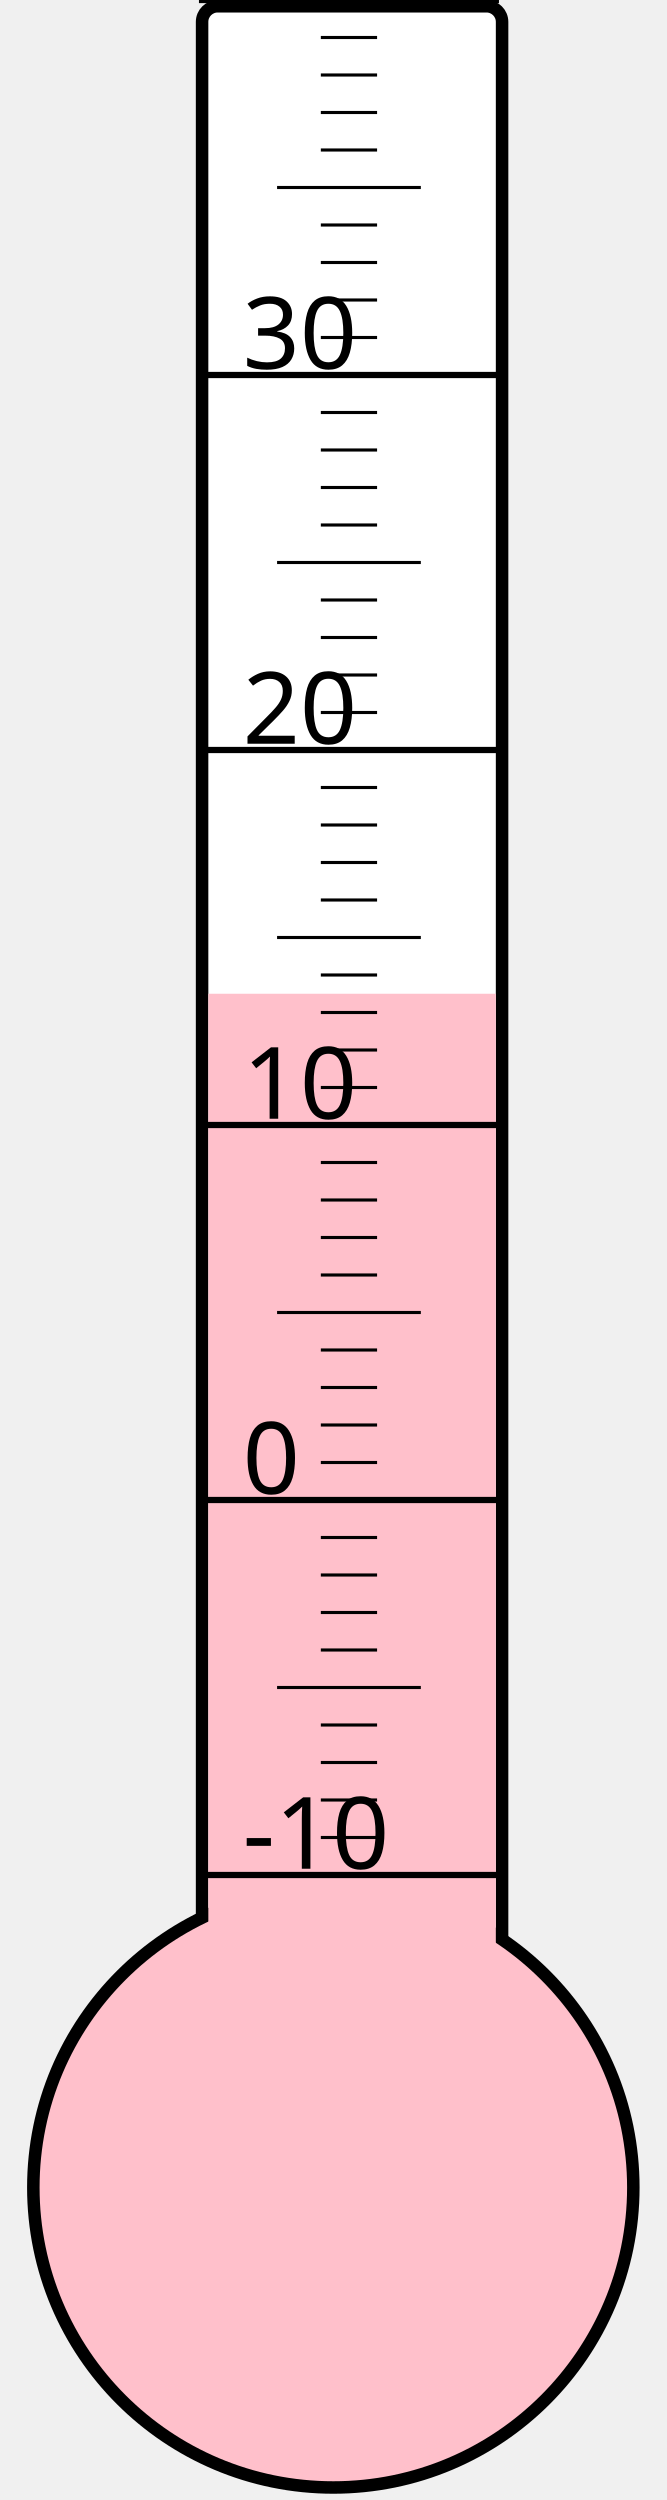
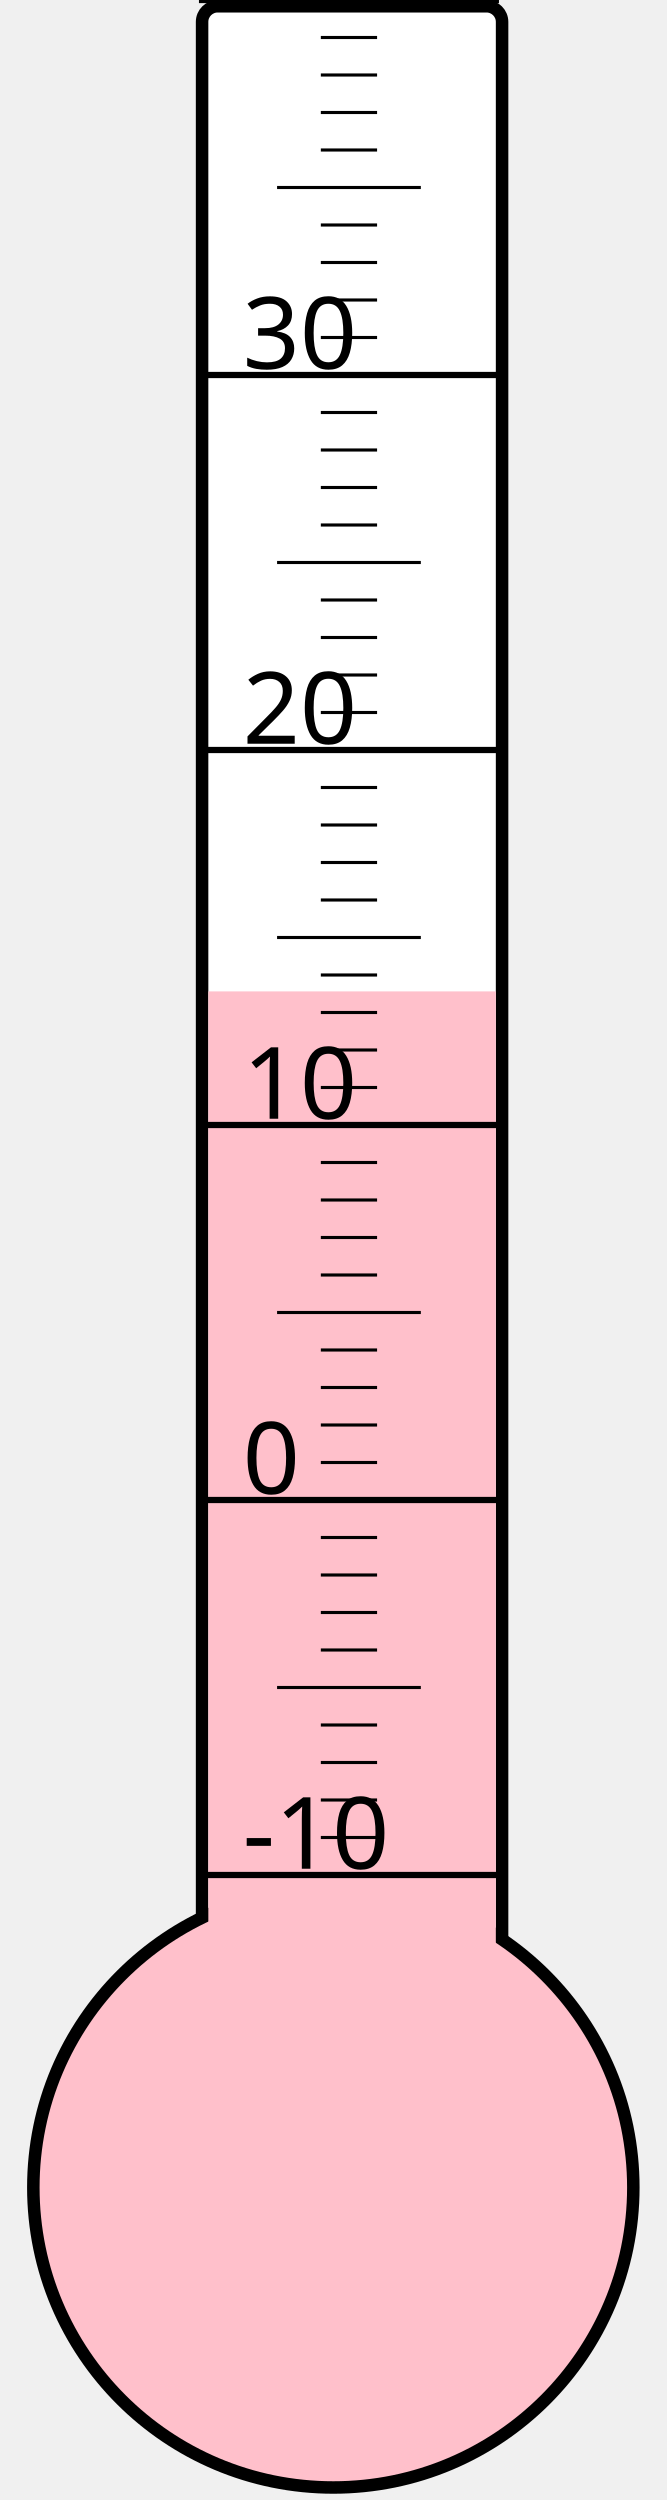
<svg xmlns="http://www.w3.org/2000/svg" width="40px" height="150px" viewBox="0 0 200 800">
  <rect width="200" height="800" x="0" y="0" style="fill: #ffffeb; fill-opacity: 0;" />
  <rect width="96" height="680" x="58" y="2" rx="5" ry="5" style="fill: white; fill-opacity: 1; stroke: black; stroke-width: 4;" />
  <circle cx="100" cy="700" r="96" style="fill: pink; stroke: black; stroke-width: 4;" />
-   <rect width="92" height="382.0" x="60" y="318.0" style="fill: pink; fill-opacity: 1; stroke-width: 0;" />
+   <rect width="92" height="382.75" x="60" y="317.25" style="fill: pink; fill-opacity: 1; stroke-width: 0;" />
  <text x="71" y="598" style="font-family: sans-serif; font-size: 24pt;">-10</text>
  <text x="71" y="478" style="font-family: sans-serif; font-size: 24pt;">0</text>
  <text x="71" y="358" style="font-family: sans-serif; font-size: 24pt;">10</text>
  <text x="71" y="238" style="font-family: sans-serif; font-size: 24pt;">20</text>
  <text x="71" y="118" style="font-family: sans-serif; font-size: 24pt;">30</text>
  <g style="stroke: black;">
    <line x1="57" y1="600" x2="153" y2="600" style="stroke-width: 2;" />
    <line x1="96" y1="588" x2="114" y2="588" style="stroke-width: 1;" />
    <line x1="96" y1="576" x2="114" y2="576" style="stroke-width: 1;" />
    <line x1="96" y1="564" x2="114" y2="564" style="stroke-width: 1;" />
    <line x1="96" y1="552" x2="114" y2="552" style="stroke-width: 1;" />
    <line x1="82" y1="540" x2="128" y2="540" style="stroke-width: 1;" />
    <line x1="96" y1="528" x2="114" y2="528" style="stroke-width: 1;" />
    <line x1="96" y1="516" x2="114" y2="516" style="stroke-width: 1;" />
    <line x1="96" y1="504" x2="114" y2="504" style="stroke-width: 1;" />
    <line x1="96" y1="492" x2="114" y2="492" style="stroke-width: 1;" />
    <line x1="57" y1="480" x2="153" y2="480" style="stroke-width: 2;" />
    <line x1="96" y1="468" x2="114" y2="468" style="stroke-width: 1;" />
    <line x1="96" y1="456" x2="114" y2="456" style="stroke-width: 1;" />
    <line x1="96" y1="444" x2="114" y2="444" style="stroke-width: 1;" />
    <line x1="96" y1="432" x2="114" y2="432" style="stroke-width: 1;" />
    <line x1="82" y1="420" x2="128" y2="420" style="stroke-width: 1;" />
    <line x1="96" y1="408" x2="114" y2="408" style="stroke-width: 1;" />
    <line x1="96" y1="396" x2="114" y2="396" style="stroke-width: 1;" />
    <line x1="96" y1="384" x2="114" y2="384" style="stroke-width: 1;" />
    <line x1="96" y1="372" x2="114" y2="372" style="stroke-width: 1;" />
    <line x1="57" y1="360" x2="153" y2="360" style="stroke-width: 2;" />
    <line x1="96" y1="348" x2="114" y2="348" style="stroke-width: 1;" />
    <line x1="96" y1="336" x2="114" y2="336" style="stroke-width: 1;" />
    <line x1="96" y1="324" x2="114" y2="324" style="stroke-width: 1;" />
    <line x1="96" y1="312" x2="114" y2="312" style="stroke-width: 1;" />
    <line x1="82" y1="300" x2="128" y2="300" style="stroke-width: 1;" />
    <line x1="96" y1="288" x2="114" y2="288" style="stroke-width: 1;" />
    <line x1="96" y1="276" x2="114" y2="276" style="stroke-width: 1;" />
    <line x1="96" y1="264" x2="114" y2="264" style="stroke-width: 1;" />
    <line x1="96" y1="252" x2="114" y2="252" style="stroke-width: 1;" />
    <line x1="57" y1="240" x2="153" y2="240" style="stroke-width: 2;" />
    <line x1="96" y1="228" x2="114" y2="228" style="stroke-width: 1;" />
    <line x1="96" y1="216" x2="114" y2="216" style="stroke-width: 1;" />
    <line x1="96" y1="204" x2="114" y2="204" style="stroke-width: 1;" />
    <line x1="96" y1="192" x2="114" y2="192" style="stroke-width: 1;" />
    <line x1="82" y1="180" x2="128" y2="180" style="stroke-width: 1;" />
    <line x1="96" y1="168" x2="114" y2="168" style="stroke-width: 1;" />
    <line x1="96" y1="156" x2="114" y2="156" style="stroke-width: 1;" />
    <line x1="96" y1="144" x2="114" y2="144" style="stroke-width: 1;" />
    <line x1="96" y1="132" x2="114" y2="132" style="stroke-width: 1;" />
    <line x1="57" y1="120" x2="153" y2="120" style="stroke-width: 2;" />
    <line x1="96" y1="108" x2="114" y2="108" style="stroke-width: 1;" />
    <line x1="96" y1="96" x2="114" y2="96" style="stroke-width: 1;" />
    <line x1="96" y1="84" x2="114" y2="84" style="stroke-width: 1;" />
    <line x1="96" y1="72" x2="114" y2="72" style="stroke-width: 1;" />
    <line x1="82" y1="60" x2="128" y2="60" style="stroke-width: 1;" />
    <line x1="96" y1="48" x2="114" y2="48" style="stroke-width: 1;" />
    <line x1="96" y1="36" x2="114" y2="36" style="stroke-width: 1;" />
    <line x1="96" y1="24" x2="114" y2="24" style="stroke-width: 1;" />
    <line x1="96" y1="12" x2="114" y2="12" style="stroke-width: 1;" />
    <line x1="57" y1="0" x2="153" y2="0" style="stroke-width: 2;" />
  </g>
</svg>
